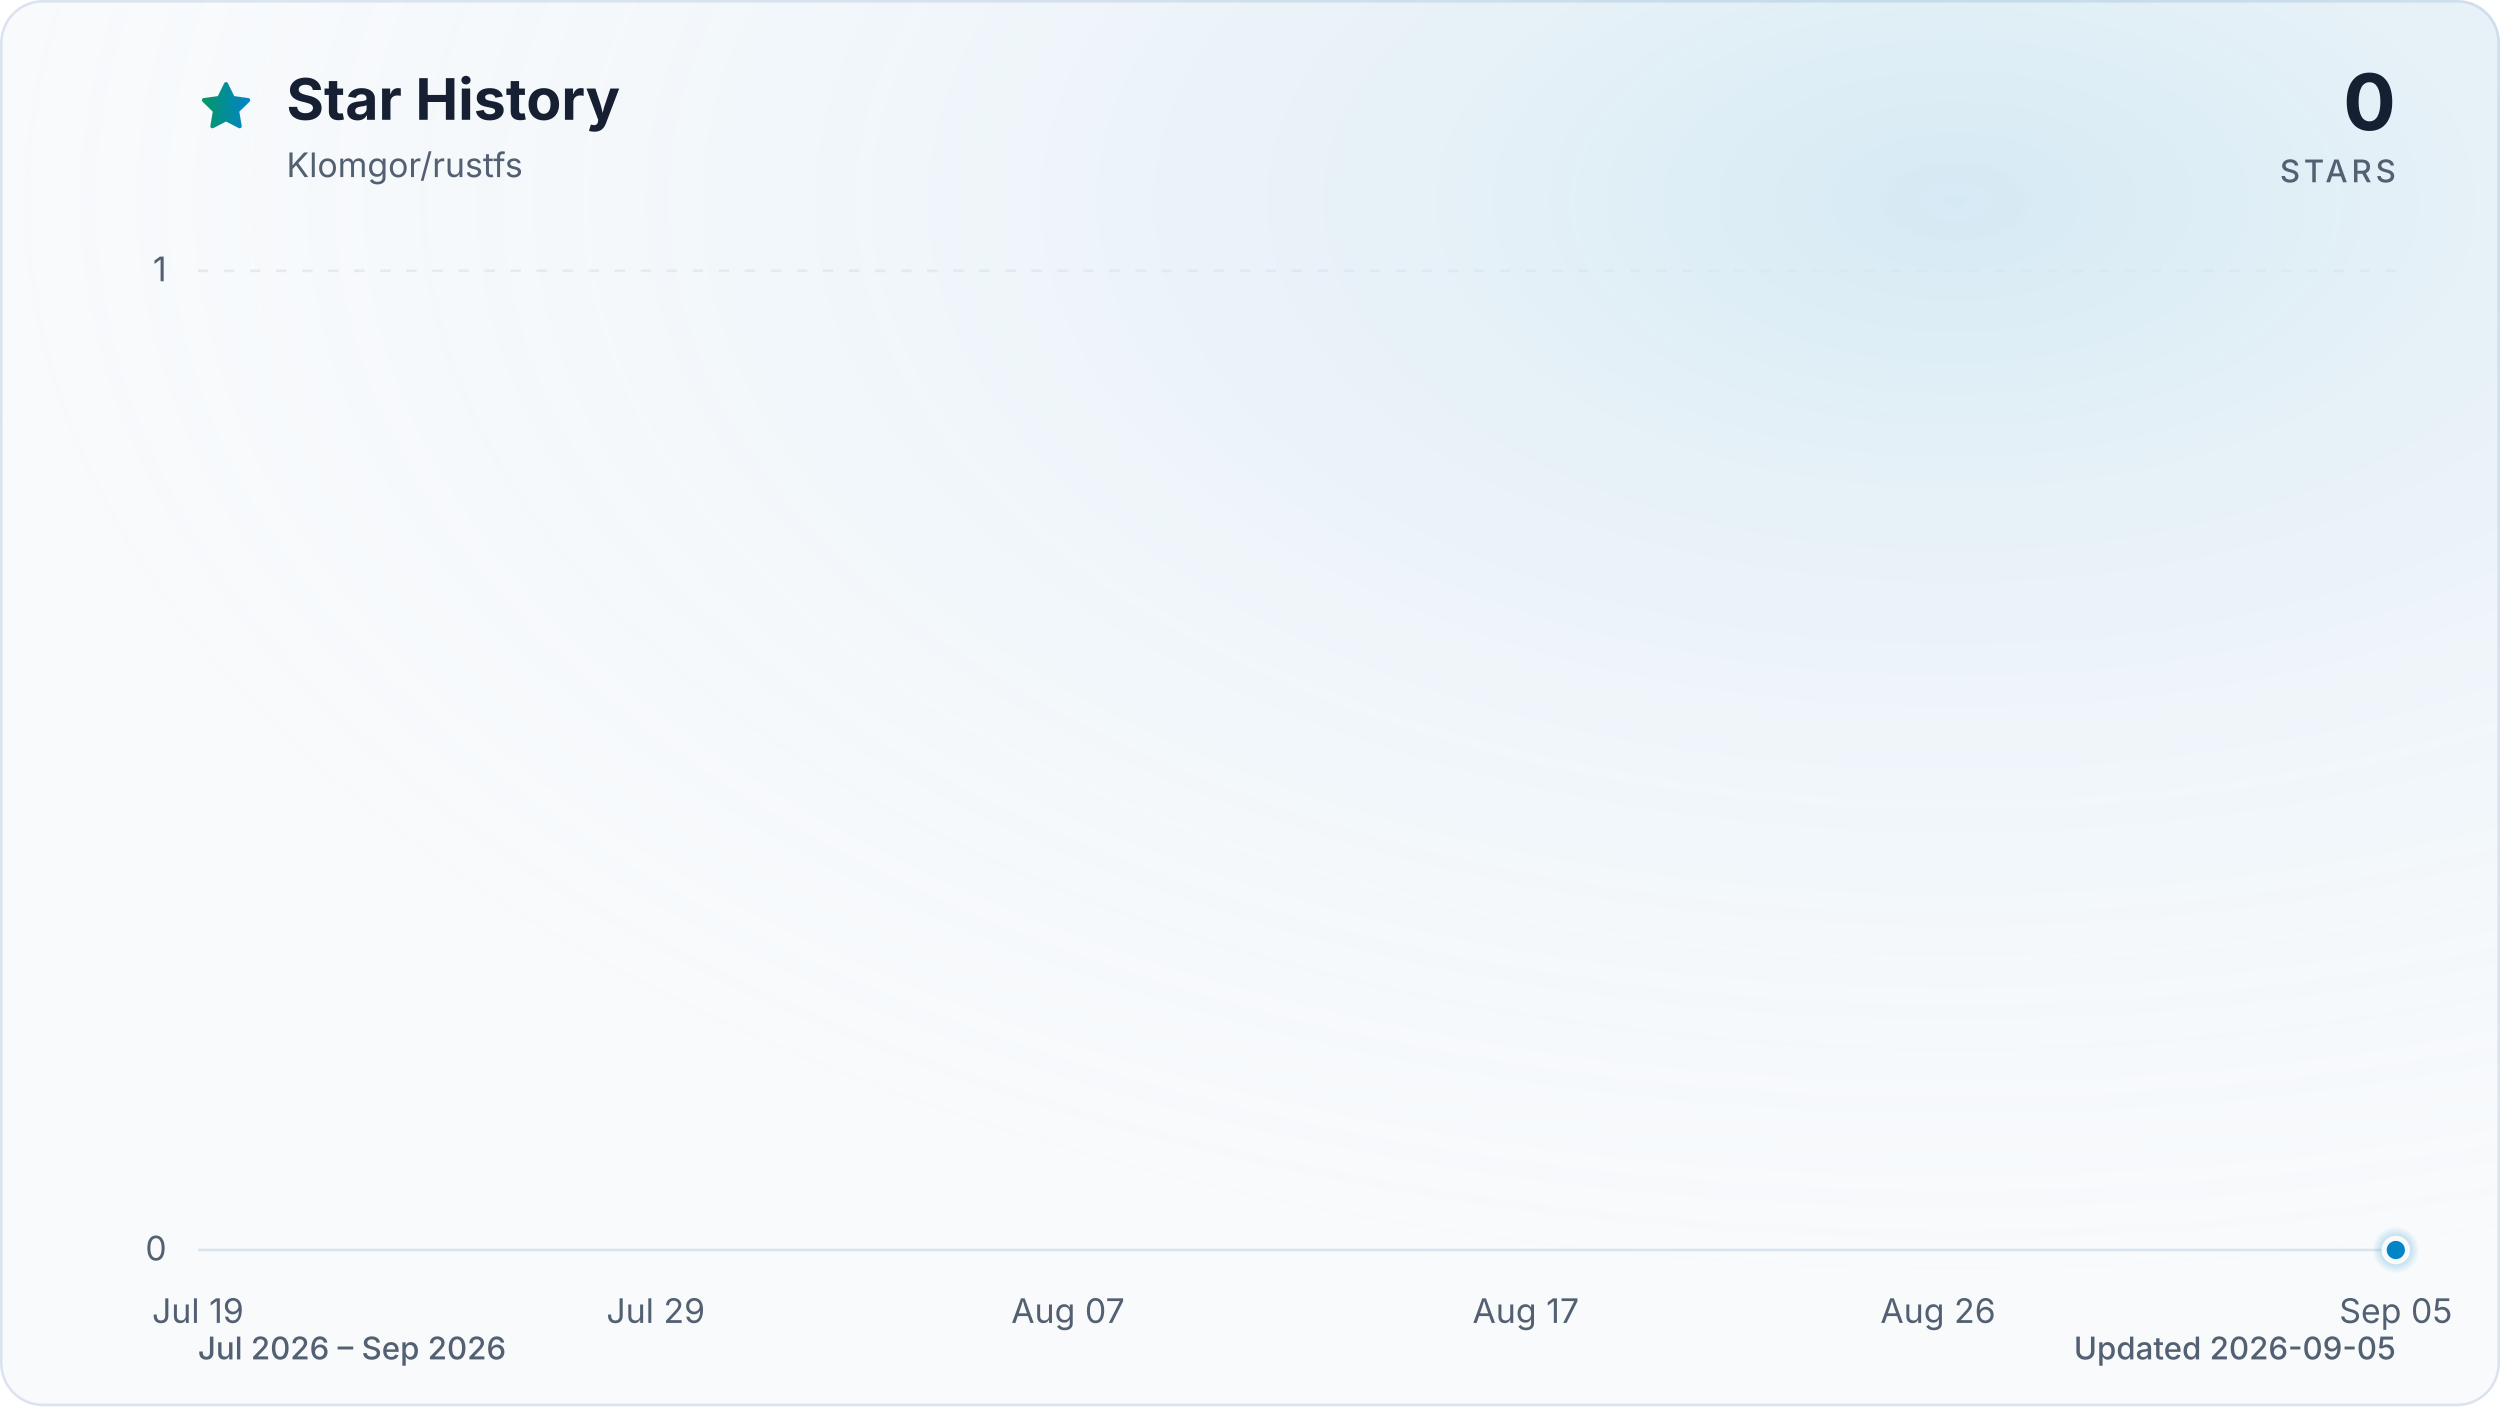
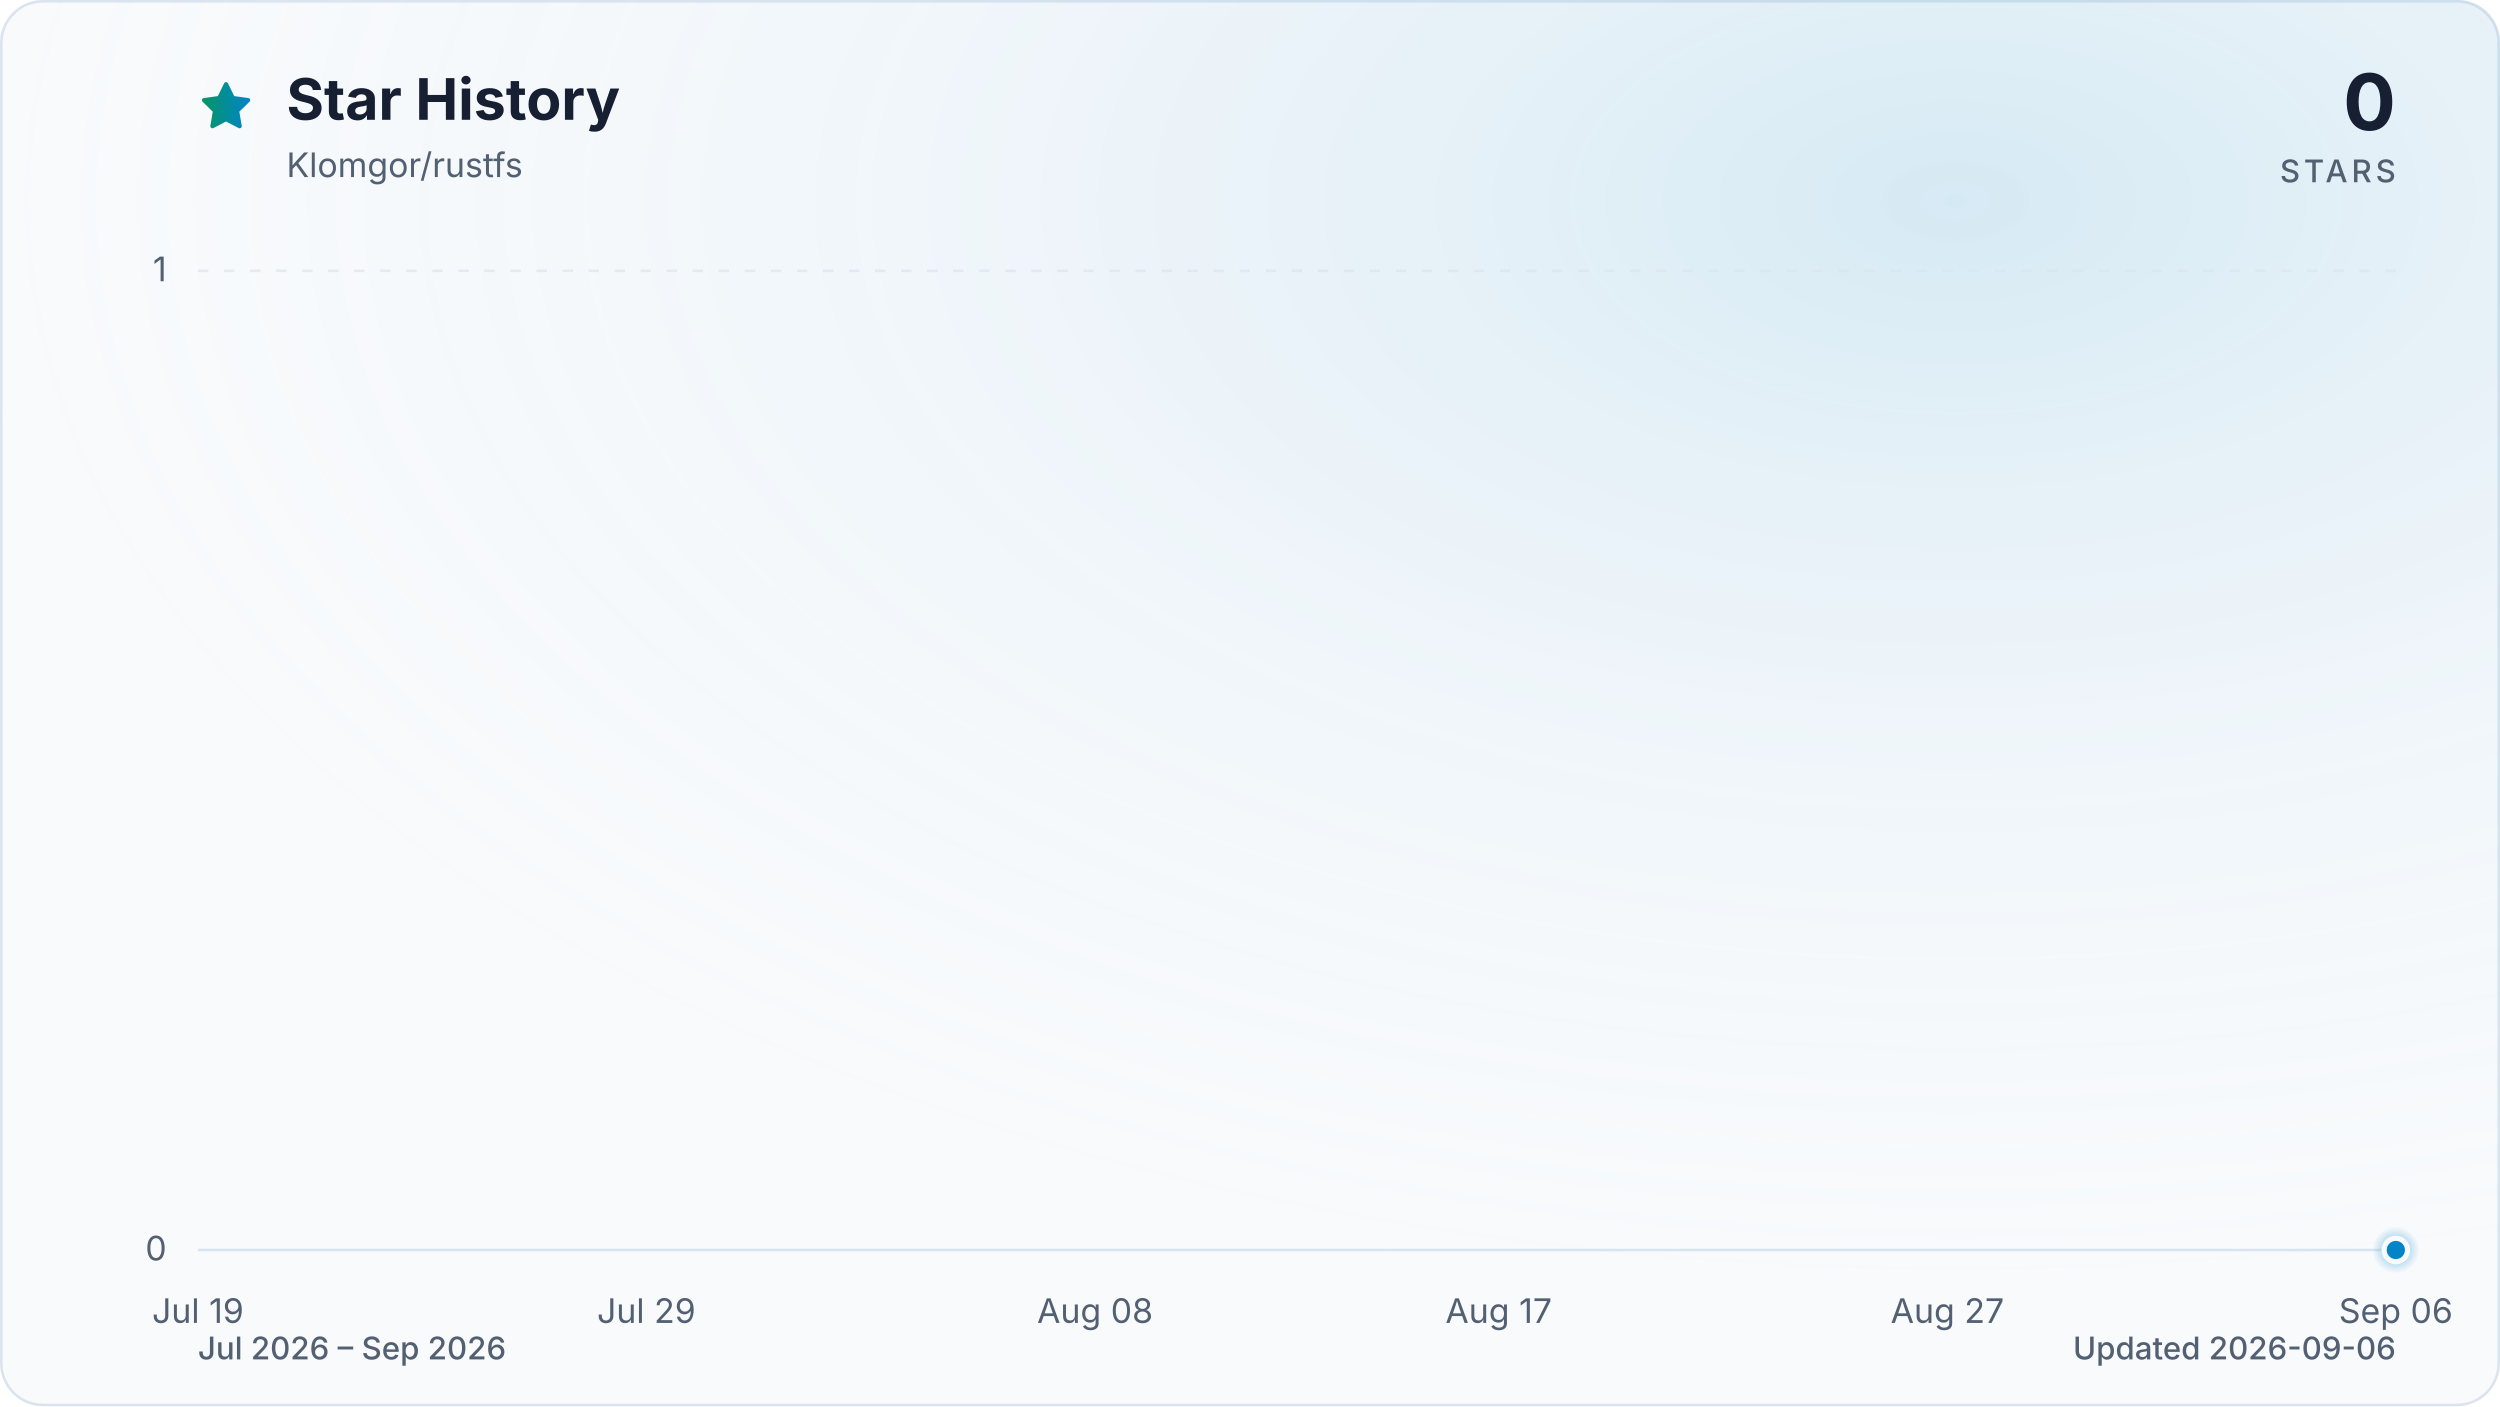
<svg xmlns="http://www.w3.org/2000/svg" viewBox="0 0 960 540" role="img" aria-labelledby="title description" data-style="gradient" data-variant="glow" data-animated="true">
  <defs>
    <linearGradient id="trend" x1="0" y1="0" x2="1" y2="0">
      <stop offset="0%" stop-color="#059669" />
      <stop offset="100%" stop-color="#0284c7" />
    </linearGradient>
    <linearGradient id="area" x1="0" y1="0" x2="0" y2="1">
      <stop offset="0%" stop-color="#059669" stop-opacity="0.30" />
      <stop offset="55%" stop-color="#0284c7" stop-opacity="0.10" />
      <stop offset="100%" stop-color="#0284c7" stop-opacity="0.01" />
    </linearGradient>
    <radialGradient id="marker-halo" cx="50%" cy="50%" r="50%">
      <stop offset="0%" stop-color="#0284c7" stop-opacity="0.55" />
      <stop offset="100%" stop-color="#0284c7" stop-opacity="0" />
    </radialGradient>
    <radialGradient id="surface-glow" cx="78%" cy="14%" r="80%">
      <stop offset="0%" stop-color="#0284c7" stop-opacity="0.14" />
      <stop offset="100%" stop-color="#f8fafc" stop-opacity="0" />
    </radialGradient>
    <filter id="trend-glow" x="-20%" y="-20%" width="140%" height="140%">
      <feGaussianBlur stdDeviation="7" />
    </filter>
  </defs>
  <style>
.trend-enter{transform-box:fill-box;transform-origin:center;animation:trend-enter 520ms cubic-bezier(0.16,1,0.3,1)}
.marker-enter{transform-box:fill-box;transform-origin:center;animation:marker-enter 320ms cubic-bezier(0.16,1,0.3,1) 200ms both}
.marker-pulse{transform-box:fill-box;transform-origin:center;animation:marker-pulse 2.6s ease-out infinite}
@keyframes trend-enter{from{opacity:.35;transform:translateY(10px)}to{opacity:1;transform:translateY(0)}}
@keyframes marker-enter{from{opacity:0;transform:scale(.4)}to{opacity:1;transform:scale(1)}}
@keyframes marker-pulse{0%{opacity:.5;transform:scale(.7)}70%,100%{opacity:0;transform:scale(2.1)}}
@media (prefers-reduced-motion:reduce){.trend-enter,.marker-enter,.marker-pulse{animation:none!important}}
@media (prefers-reduced-motion:reduce){.marker-pulse{opacity:0}}
</style>
  <rect x="0.5" y="0.5" width="959" height="539" fill="#f8fafc" stroke="#dbe4ee" stroke-width="1" rx="16" />
  <rect width="960" height="540" fill="url(#surface-glow)" rx="16" />
  <path d="M12 2.6l2.9 5.9 6.5.9-4.7 4.6 1.1 6.5-5.8-3-5.8 3 1.1-6.5-4.7-4.6 6.5-.9L12 2.6Z" transform="translate(76 30) scale(.9)" fill="url(#trend)" stroke="url(#trend)" stroke-width="1.8" stroke-linejoin="round" aria-hidden="true" />
  <text x="110" y="46" fill="#172033" font-family="ui-sans-serif, system-ui, -apple-system, BlinkMacSystemFont, 'Segoe UI', sans-serif" font-size="22" font-weight="700">Star History</text>
  <text x="110" y="68" fill="#526072" font-family="ui-sans-serif, system-ui, -apple-system, BlinkMacSystemFont, 'Segoe UI', sans-serif" font-size="13">Klomgor/rustfs</text>
  <text x="920" y="50" fill="#172033" font-family="ui-sans-serif, system-ui, -apple-system, BlinkMacSystemFont, 'Segoe UI', sans-serif" font-size="30" font-weight="700" text-anchor="end">0</text>
  <text x="920" y="70" fill="#526072" font-family="ui-sans-serif, system-ui, -apple-system, BlinkMacSystemFont, 'Segoe UI', sans-serif" font-size="12" font-weight="500" letter-spacing="1.5" text-anchor="end">STARS</text>
  <line x1="76" y1="480.0" x2="920" y2="480.0" stroke="#dbe4ee" stroke-width="1" stroke-dasharray="0" opacity="1" />
  <text x="64" y="484.0" fill="#526072" font-family="ui-sans-serif, system-ui, -apple-system, BlinkMacSystemFont, 'Segoe UI', sans-serif" font-size="13" text-anchor="end">0</text>
  <line x1="76" y1="104.0" x2="920" y2="104.0" stroke="#dbe4ee" stroke-width="1" stroke-dasharray="4 6" opacity="0.7" />
  <text x="64" y="108.0" fill="#526072" font-family="ui-sans-serif, system-ui, -apple-system, BlinkMacSystemFont, 'Segoe UI', sans-serif" font-size="13" text-anchor="end">1</text>
  <text x="76.0" y="508" fill="#526072" font-family="ui-sans-serif, system-ui, -apple-system, BlinkMacSystemFont, 'Segoe UI', sans-serif" font-size="13" text-anchor="middle">Jul 19</text>
-   <text x="251.8" y="508" fill="#526072" font-family="ui-sans-serif, system-ui, -apple-system, BlinkMacSystemFont, 'Segoe UI', sans-serif" font-size="13" text-anchor="middle">Jul 29</text>
-   <text x="410.1" y="508" fill="#526072" font-family="ui-sans-serif, system-ui, -apple-system, BlinkMacSystemFont, 'Segoe UI', sans-serif" font-size="13" text-anchor="middle">Aug 07</text>
-   <text x="585.9" y="508" fill="#526072" font-family="ui-sans-serif, system-ui, -apple-system, BlinkMacSystemFont, 'Segoe UI', sans-serif" font-size="13" text-anchor="middle">Aug 17</text>
-   <text x="744.2" y="508" fill="#526072" font-family="ui-sans-serif, system-ui, -apple-system, BlinkMacSystemFont, 'Segoe UI', sans-serif" font-size="13" text-anchor="middle">Aug 26</text>
-   <text x="920.0" y="508" fill="#526072" font-family="ui-sans-serif, system-ui, -apple-system, BlinkMacSystemFont, 'Segoe UI', sans-serif" font-size="13" text-anchor="middle">Sep 05</text>
+   <text x="248.2" y="508" fill="#526072" font-family="ui-sans-serif, system-ui, -apple-system, BlinkMacSystemFont, 'Segoe UI', sans-serif" font-size="13" text-anchor="middle">Jul 29</text>
+   <text x="420.5" y="508" fill="#526072" font-family="ui-sans-serif, system-ui, -apple-system, BlinkMacSystemFont, 'Segoe UI', sans-serif" font-size="13" text-anchor="middle">Aug 08</text>
+   <text x="575.5" y="508" fill="#526072" font-family="ui-sans-serif, system-ui, -apple-system, BlinkMacSystemFont, 'Segoe UI', sans-serif" font-size="13" text-anchor="middle">Aug 17</text>
+   <text x="747.8" y="508" fill="#526072" font-family="ui-sans-serif, system-ui, -apple-system, BlinkMacSystemFont, 'Segoe UI', sans-serif" font-size="13" text-anchor="middle">Aug 27</text>
+   <text x="920.0" y="508" fill="#526072" font-family="ui-sans-serif, system-ui, -apple-system, BlinkMacSystemFont, 'Segoe UI', sans-serif" font-size="13" text-anchor="middle">Sep 06</text>
  <g class="trend-enter">
-     <path d="M 76.0 480.0 C 81.9 480.0, 87.7 480.0, 93.6 480.0 C 99.4 480.0, 105.3 480.0, 111.2 480.0 C 117.0 480.0, 122.9 480.0, 128.8 480.0 C 134.6 480.0, 140.5 480.0, 146.3 480.0 C 152.2 480.0, 158.1 480.0, 163.9 480.0 C 169.8 480.0, 175.6 480.0, 181.5 480.0 C 187.4 480.0, 193.2 480.0, 199.1 480.0 C 204.9 480.0, 210.8 480.0, 216.7 480.0 C 222.5 480.0, 228.4 480.0, 234.3 480.0 C 240.1 480.0, 246.0 480.0, 251.8 480.0 C 257.7 480.0, 263.6 480.0, 269.4 480.0 C 275.3 480.0, 281.1 480.0, 287.0 480.0 C 292.9 480.0, 298.7 480.0, 304.6 480.0 C 310.4 480.0, 316.3 480.0, 322.2 480.0 C 328.0 480.0, 333.9 480.0, 339.8 480.0 C 345.6 480.0, 351.5 480.0, 357.3 480.0 C 363.2 480.0, 369.1 480.0, 374.9 480.0 C 380.8 480.0, 386.6 480.0, 392.5 480.0 C 398.4 480.0, 404.2 480.0, 410.1 480.0 C 415.9 480.0, 421.8 480.0, 427.7 480.0 C 433.5 480.0, 439.4 480.0, 445.3 480.0 C 451.1 480.0, 457.0 480.0, 462.8 480.0 C 468.7 480.0, 474.6 480.0, 480.4 480.0 C 486.3 480.0, 492.1 480.0, 498.0 480.0 C 503.9 480.0, 509.7 480.0, 515.6 480.0 C 521.4 480.0, 527.3 480.0, 533.2 480.0 C 539.0 480.0, 544.9 480.0, 550.8 480.0 C 556.6 480.0, 562.5 480.0, 568.3 480.0 C 574.2 480.0, 580.1 480.0, 585.9 480.0 C 591.8 480.0, 597.6 480.0, 603.5 480.0 C 609.4 480.0, 615.2 480.0, 621.1 480.0 C 626.9 480.0, 632.8 480.0, 638.7 480.0 C 644.5 480.0, 650.4 480.0, 656.3 480.0 C 662.1 480.0, 668.0 480.0, 673.8 480.0 C 679.7 480.0, 685.6 480.0, 691.4 480.0 C 697.3 480.0, 703.1 480.0, 709.0 480.0 C 714.9 480.0, 720.7 480.0, 726.6 480.0 C 732.4 480.0, 738.3 480.0, 744.2 480.0 C 750.0 480.0, 755.9 480.0, 761.8 480.0 C 767.6 480.0, 773.5 480.0, 779.3 480.0 C 785.2 480.0, 791.1 480.0, 796.9 480.0 C 802.8 480.0, 808.6 480.0, 814.5 480.0 C 820.4 480.0, 826.2 480.0, 832.1 480.0 C 837.9 480.0, 843.8 480.0, 849.7 480.0 C 855.5 480.0, 861.4 480.0, 867.3 480.0 C 873.1 480.0, 879.0 480.0, 884.8 480.0 C 890.7 480.0, 896.6 480.0, 902.4 480.0 C 908.3 480.0, 914.1 480.0, 920.0 480.0 L 920.0 480.0 L 76.0 480.0 Z" fill="url(#area)" />
-     <path d="M 76.0 480.0 C 81.9 480.0, 87.7 480.0, 93.6 480.0 C 99.4 480.0, 105.3 480.0, 111.2 480.0 C 117.0 480.0, 122.9 480.0, 128.8 480.0 C 134.6 480.0, 140.5 480.0, 146.3 480.0 C 152.2 480.0, 158.1 480.0, 163.9 480.0 C 169.8 480.0, 175.6 480.0, 181.5 480.0 C 187.4 480.0, 193.2 480.0, 199.1 480.0 C 204.9 480.0, 210.8 480.0, 216.7 480.0 C 222.5 480.0, 228.4 480.0, 234.3 480.0 C 240.1 480.0, 246.0 480.0, 251.8 480.0 C 257.7 480.0, 263.6 480.0, 269.4 480.0 C 275.3 480.0, 281.1 480.0, 287.0 480.0 C 292.9 480.0, 298.7 480.0, 304.6 480.0 C 310.4 480.0, 316.3 480.0, 322.2 480.0 C 328.0 480.0, 333.9 480.0, 339.8 480.0 C 345.6 480.0, 351.5 480.0, 357.3 480.0 C 363.2 480.0, 369.1 480.0, 374.9 480.0 C 380.8 480.0, 386.6 480.0, 392.5 480.0 C 398.4 480.0, 404.2 480.0, 410.1 480.0 C 415.9 480.0, 421.8 480.0, 427.7 480.0 C 433.5 480.0, 439.4 480.0, 445.3 480.0 C 451.1 480.0, 457.0 480.0, 462.8 480.0 C 468.7 480.0, 474.6 480.0, 480.4 480.0 C 486.3 480.0, 492.1 480.0, 498.0 480.0 C 503.9 480.0, 509.7 480.0, 515.6 480.0 C 521.4 480.0, 527.3 480.0, 533.2 480.0 C 539.0 480.0, 544.9 480.0, 550.8 480.0 C 556.6 480.0, 562.5 480.0, 568.3 480.0 C 574.2 480.0, 580.1 480.0, 585.9 480.0 C 591.8 480.0, 597.6 480.0, 603.5 480.0 C 609.4 480.0, 615.2 480.0, 621.1 480.0 C 626.9 480.0, 632.8 480.0, 638.7 480.0 C 644.5 480.0, 650.4 480.0, 656.3 480.0 C 662.1 480.0, 668.0 480.0, 673.8 480.0 C 679.7 480.0, 685.6 480.0, 691.4 480.0 C 697.3 480.0, 703.1 480.0, 709.0 480.0 C 714.9 480.0, 720.7 480.0, 726.6 480.0 C 732.4 480.0, 738.3 480.0, 744.2 480.0 C 750.0 480.0, 755.9 480.0, 761.8 480.0 C 767.6 480.0, 773.5 480.0, 779.3 480.0 C 785.2 480.0, 791.1 480.0, 796.9 480.0 C 802.8 480.0, 808.6 480.0, 814.5 480.0 C 820.4 480.0, 826.2 480.0, 832.1 480.0 C 837.9 480.0, 843.8 480.0, 849.7 480.0 C 855.5 480.0, 861.4 480.0, 867.3 480.0 C 873.1 480.0, 879.0 480.0, 884.8 480.0 C 890.7 480.0, 896.6 480.0, 902.4 480.0 C 908.3 480.0, 914.1 480.0, 920.0 480.0" fill="none" stroke="url(#trend)" stroke-width="12" stroke-linecap="round" stroke-linejoin="round" opacity="0.16" filter="url(#trend-glow)" />
-     <path d="M 76.0 480.0 C 81.9 480.0, 87.7 480.0, 93.6 480.0 C 99.4 480.0, 105.3 480.0, 111.2 480.0 C 117.0 480.0, 122.9 480.0, 128.8 480.0 C 134.6 480.0, 140.5 480.0, 146.3 480.0 C 152.2 480.0, 158.1 480.0, 163.9 480.0 C 169.8 480.0, 175.6 480.0, 181.5 480.0 C 187.4 480.0, 193.2 480.0, 199.1 480.0 C 204.9 480.0, 210.8 480.0, 216.7 480.0 C 222.5 480.0, 228.4 480.0, 234.3 480.0 C 240.1 480.0, 246.0 480.0, 251.8 480.0 C 257.7 480.0, 263.6 480.0, 269.4 480.0 C 275.3 480.0, 281.1 480.0, 287.0 480.0 C 292.9 480.0, 298.7 480.0, 304.6 480.0 C 310.4 480.0, 316.3 480.0, 322.2 480.0 C 328.0 480.0, 333.9 480.0, 339.8 480.0 C 345.6 480.0, 351.5 480.0, 357.3 480.0 C 363.2 480.0, 369.1 480.0, 374.9 480.0 C 380.8 480.0, 386.6 480.0, 392.5 480.0 C 398.4 480.0, 404.2 480.0, 410.1 480.0 C 415.9 480.0, 421.8 480.0, 427.7 480.0 C 433.5 480.0, 439.4 480.0, 445.3 480.0 C 451.1 480.0, 457.0 480.0, 462.8 480.0 C 468.7 480.0, 474.6 480.0, 480.4 480.0 C 486.3 480.0, 492.1 480.0, 498.0 480.0 C 503.9 480.0, 509.7 480.0, 515.6 480.0 C 521.4 480.0, 527.3 480.0, 533.2 480.0 C 539.0 480.0, 544.9 480.0, 550.8 480.0 C 556.6 480.0, 562.5 480.0, 568.3 480.0 C 574.2 480.0, 580.1 480.0, 585.9 480.0 C 591.8 480.0, 597.6 480.0, 603.5 480.0 C 609.4 480.0, 615.2 480.0, 621.1 480.0 C 626.9 480.0, 632.8 480.0, 638.7 480.0 C 644.5 480.0, 650.4 480.0, 656.3 480.0 C 662.1 480.0, 668.0 480.0, 673.8 480.0 C 679.7 480.0, 685.6 480.0, 691.4 480.0 C 697.3 480.0, 703.1 480.0, 709.0 480.0 C 714.9 480.0, 720.7 480.0, 726.6 480.0 C 732.4 480.0, 738.3 480.0, 744.2 480.0 C 750.0 480.0, 755.9 480.0, 761.8 480.0 C 767.6 480.0, 773.5 480.0, 779.3 480.0 C 785.2 480.0, 791.1 480.0, 796.9 480.0 C 802.8 480.0, 808.6 480.0, 814.5 480.0 C 820.4 480.0, 826.2 480.0, 832.1 480.0 C 837.9 480.0, 843.8 480.0, 849.7 480.0 C 855.5 480.0, 861.4 480.0, 867.3 480.0 C 873.1 480.0, 879.0 480.0, 884.8 480.0 C 890.7 480.0, 896.6 480.0, 902.4 480.0 C 908.3 480.0, 914.1 480.0, 920.0 480.0" fill="none" stroke="url(#trend)" stroke-width="3" stroke-linecap="round" stroke-linejoin="round" />
+     <path d="M 76.0 480.0 C 81.7 480.0, 87.5 480.0, 93.2 480.0 C 99.0 480.0, 104.7 480.0, 110.4 480.0 C 116.2 480.0, 121.9 480.0, 127.7 480.0 C 133.4 480.0, 139.2 480.0, 144.9 480.0 C 150.6 480.0, 156.4 480.0, 162.1 480.0 C 167.9 480.0, 173.6 480.0, 179.3 480.0 C 185.1 480.0, 190.8 480.0, 196.6 480.0 C 202.3 480.0, 208.1 480.0, 213.8 480.0 C 219.5 480.0, 225.3 480.0, 231.0 480.0 C 236.8 480.0, 242.5 480.0, 248.2 480.0 C 254.0 480.0, 259.7 480.0, 265.5 480.0 C 271.2 480.0, 277.0 480.0, 282.7 480.0 C 288.4 480.0, 294.2 480.0, 299.9 480.0 C 305.7 480.0, 311.4 480.0, 317.1 480.0 C 322.9 480.0, 328.6 480.0, 334.4 480.0 C 340.1 480.0, 345.9 480.0, 351.6 480.0 C 357.3 480.0, 363.1 480.0, 368.8 480.0 C 374.6 480.0, 380.3 480.0, 386.0 480.0 C 391.8 480.0, 397.5 480.0, 403.3 480.0 C 409.0 480.0, 414.7 480.0, 420.5 480.0 C 426.2 480.0, 432.0 480.0, 437.7 480.0 C 443.5 480.0, 449.2 480.0, 454.9 480.0 C 460.7 480.0, 466.4 480.0, 472.2 480.0 C 477.9 480.0, 483.6 480.0, 489.4 480.0 C 495.1 480.0, 500.9 480.0, 506.6 480.0 C 512.4 480.0, 518.1 480.0, 523.8 480.0 C 529.6 480.0, 535.3 480.0, 541.1 480.0 C 546.8 480.0, 552.5 480.0, 558.3 480.0 C 564.0 480.0, 569.8 480.0, 575.5 480.0 C 581.3 480.0, 587.0 480.0, 592.7 480.0 C 598.5 480.0, 604.2 480.0, 610.0 480.0 C 615.7 480.0, 621.4 480.0, 627.2 480.0 C 632.9 480.0, 638.7 480.0, 644.4 480.0 C 650.1 480.0, 655.9 480.0, 661.6 480.0 C 667.4 480.0, 673.1 480.0, 678.9 480.0 C 684.6 480.0, 690.3 480.0, 696.1 480.0 C 701.8 480.0, 707.6 480.0, 713.3 480.0 C 719.0 480.0, 724.8 480.0, 730.5 480.0 C 736.3 480.0, 742.0 480.0, 747.8 480.0 C 753.5 480.0, 759.2 480.0, 765.0 480.0 C 770.7 480.0, 776.5 480.0, 782.2 480.0 C 787.9 480.0, 793.7 480.0, 799.4 480.0 C 805.2 480.0, 810.9 480.0, 816.7 480.0 C 822.4 480.0, 828.1 480.0, 833.9 480.0 C 839.6 480.0, 845.4 480.0, 851.1 480.0 C 856.8 480.0, 862.6 480.0, 868.3 480.0 C 874.1 480.0, 879.8 480.0, 885.6 480.0 C 891.3 480.0, 897.0 480.0, 902.8 480.0 C 908.5 480.0, 914.3 480.0, 920.0 480.0 L 920.0 480.0 L 76.0 480.0 Z" fill="url(#area)" />
+     <path d="M 76.0 480.0 C 81.7 480.0, 87.5 480.0, 93.2 480.0 C 99.0 480.0, 104.7 480.0, 110.4 480.0 C 116.2 480.0, 121.9 480.0, 127.7 480.0 C 133.4 480.0, 139.2 480.0, 144.9 480.0 C 150.6 480.0, 156.4 480.0, 162.1 480.0 C 167.9 480.0, 173.6 480.0, 179.3 480.0 C 185.1 480.0, 190.8 480.0, 196.6 480.0 C 202.3 480.0, 208.1 480.0, 213.8 480.0 C 219.5 480.0, 225.3 480.0, 231.0 480.0 C 236.8 480.0, 242.5 480.0, 248.2 480.0 C 254.0 480.0, 259.7 480.0, 265.5 480.0 C 271.2 480.0, 277.0 480.0, 282.7 480.0 C 288.4 480.0, 294.2 480.0, 299.9 480.0 C 305.7 480.0, 311.4 480.0, 317.1 480.0 C 322.9 480.0, 328.6 480.0, 334.4 480.0 C 340.1 480.0, 345.9 480.0, 351.6 480.0 C 357.3 480.0, 363.1 480.0, 368.8 480.0 C 374.6 480.0, 380.3 480.0, 386.0 480.0 C 391.8 480.0, 397.5 480.0, 403.3 480.0 C 409.0 480.0, 414.7 480.0, 420.5 480.0 C 426.2 480.0, 432.0 480.0, 437.7 480.0 C 443.5 480.0, 449.2 480.0, 454.9 480.0 C 460.7 480.0, 466.4 480.0, 472.2 480.0 C 477.9 480.0, 483.6 480.0, 489.4 480.0 C 495.1 480.0, 500.9 480.0, 506.6 480.0 C 512.4 480.0, 518.1 480.0, 523.8 480.0 C 529.6 480.0, 535.3 480.0, 541.1 480.0 C 546.8 480.0, 552.5 480.0, 558.3 480.0 C 564.0 480.0, 569.8 480.0, 575.5 480.0 C 581.3 480.0, 587.0 480.0, 592.7 480.0 C 598.5 480.0, 604.2 480.0, 610.0 480.0 C 615.7 480.0, 621.4 480.0, 627.2 480.0 C 632.9 480.0, 638.7 480.0, 644.4 480.0 C 650.1 480.0, 655.9 480.0, 661.6 480.0 C 667.4 480.0, 673.1 480.0, 678.9 480.0 C 684.6 480.0, 690.3 480.0, 696.1 480.0 C 701.8 480.0, 707.6 480.0, 713.3 480.0 C 719.0 480.0, 724.8 480.0, 730.5 480.0 C 736.3 480.0, 742.0 480.0, 747.8 480.0 C 753.5 480.0, 759.2 480.0, 765.0 480.0 C 770.7 480.0, 776.5 480.0, 782.2 480.0 C 787.9 480.0, 793.7 480.0, 799.4 480.0 C 805.2 480.0, 810.9 480.0, 816.7 480.0 C 822.4 480.0, 828.1 480.0, 833.9 480.0 C 839.6 480.0, 845.4 480.0, 851.1 480.0 C 856.8 480.0, 862.6 480.0, 868.3 480.0 C 874.1 480.0, 879.8 480.0, 885.6 480.0 C 891.3 480.0, 897.0 480.0, 902.8 480.0 C 908.5 480.0, 914.3 480.0, 920.0 480.0" fill="none" stroke="url(#trend)" stroke-width="12" stroke-linecap="round" stroke-linejoin="round" opacity="0.16" filter="url(#trend-glow)" />
+     <path d="M 76.0 480.0 C 81.7 480.0, 87.5 480.0, 93.2 480.0 C 99.0 480.0, 104.7 480.0, 110.4 480.0 C 116.2 480.0, 121.9 480.0, 127.7 480.0 C 133.4 480.0, 139.2 480.0, 144.9 480.0 C 150.6 480.0, 156.4 480.0, 162.1 480.0 C 167.9 480.0, 173.6 480.0, 179.3 480.0 C 185.1 480.0, 190.8 480.0, 196.6 480.0 C 202.3 480.0, 208.1 480.0, 213.8 480.0 C 219.5 480.0, 225.3 480.0, 231.0 480.0 C 236.8 480.0, 242.5 480.0, 248.2 480.0 C 254.0 480.0, 259.7 480.0, 265.5 480.0 C 271.2 480.0, 277.0 480.0, 282.7 480.0 C 288.4 480.0, 294.2 480.0, 299.9 480.0 C 305.7 480.0, 311.4 480.0, 317.1 480.0 C 322.9 480.0, 328.6 480.0, 334.4 480.0 C 340.1 480.0, 345.9 480.0, 351.6 480.0 C 357.3 480.0, 363.1 480.0, 368.8 480.0 C 374.6 480.0, 380.3 480.0, 386.0 480.0 C 391.8 480.0, 397.5 480.0, 403.3 480.0 C 409.0 480.0, 414.7 480.0, 420.5 480.0 C 426.2 480.0, 432.0 480.0, 437.7 480.0 C 443.5 480.0, 449.2 480.0, 454.9 480.0 C 460.7 480.0, 466.4 480.0, 472.2 480.0 C 477.9 480.0, 483.6 480.0, 489.4 480.0 C 495.1 480.0, 500.9 480.0, 506.6 480.0 C 512.4 480.0, 518.1 480.0, 523.8 480.0 C 529.6 480.0, 535.3 480.0, 541.1 480.0 C 546.8 480.0, 552.5 480.0, 558.3 480.0 C 564.0 480.0, 569.8 480.0, 575.5 480.0 C 581.3 480.0, 587.0 480.0, 592.7 480.0 C 598.5 480.0, 604.2 480.0, 610.0 480.0 C 615.7 480.0, 621.4 480.0, 627.2 480.0 C 632.9 480.0, 638.7 480.0, 644.4 480.0 C 650.1 480.0, 655.9 480.0, 661.6 480.0 C 667.4 480.0, 673.1 480.0, 678.9 480.0 C 684.6 480.0, 690.3 480.0, 696.1 480.0 C 701.8 480.0, 707.6 480.0, 713.3 480.0 C 719.0 480.0, 724.8 480.0, 730.5 480.0 C 736.3 480.0, 742.0 480.0, 747.8 480.0 C 753.5 480.0, 759.2 480.0, 765.0 480.0 C 770.7 480.0, 776.5 480.0, 782.2 480.0 C 787.9 480.0, 793.7 480.0, 799.4 480.0 C 805.2 480.0, 810.9 480.0, 816.7 480.0 C 822.4 480.0, 828.1 480.0, 833.9 480.0 C 839.6 480.0, 845.4 480.0, 851.1 480.0 C 856.8 480.0, 862.6 480.0, 868.3 480.0 C 874.1 480.0, 879.8 480.0, 885.6 480.0 C 891.3 480.0, 897.0 480.0, 902.8 480.0 C 908.5 480.0, 914.3 480.0, 920.0 480.0" fill="none" stroke="url(#trend)" stroke-width="3" stroke-linecap="round" stroke-linejoin="round" />
  </g>
  <g class="marker-enter">
    <circle class="marker-pulse" cx="920.0" cy="480.0" r="9" fill="url(#marker-halo)" />
    <circle cx="920.0" cy="480.0" r="4.5" fill="#0284c7" stroke="#f8fafc" stroke-width="2" />
  </g>
  <text x="76" y="522" fill="#526072" font-family="ui-sans-serif, system-ui, -apple-system, BlinkMacSystemFont, 'Segoe UI', sans-serif" font-size="12" font-weight="500">Jul 2026 – Sep 2026</text>
-   <text x="920" y="522" fill="#526072" font-family="ui-sans-serif, system-ui, -apple-system, BlinkMacSystemFont, 'Segoe UI', sans-serif" font-size="12" font-weight="500" text-anchor="end">Updated 2026-09-05</text>
+   <text x="920" y="522" fill="#526072" font-family="ui-sans-serif, system-ui, -apple-system, BlinkMacSystemFont, 'Segoe UI', sans-serif" font-size="12" font-weight="500" text-anchor="end">Updated 2026-09-06</text>
</svg>
